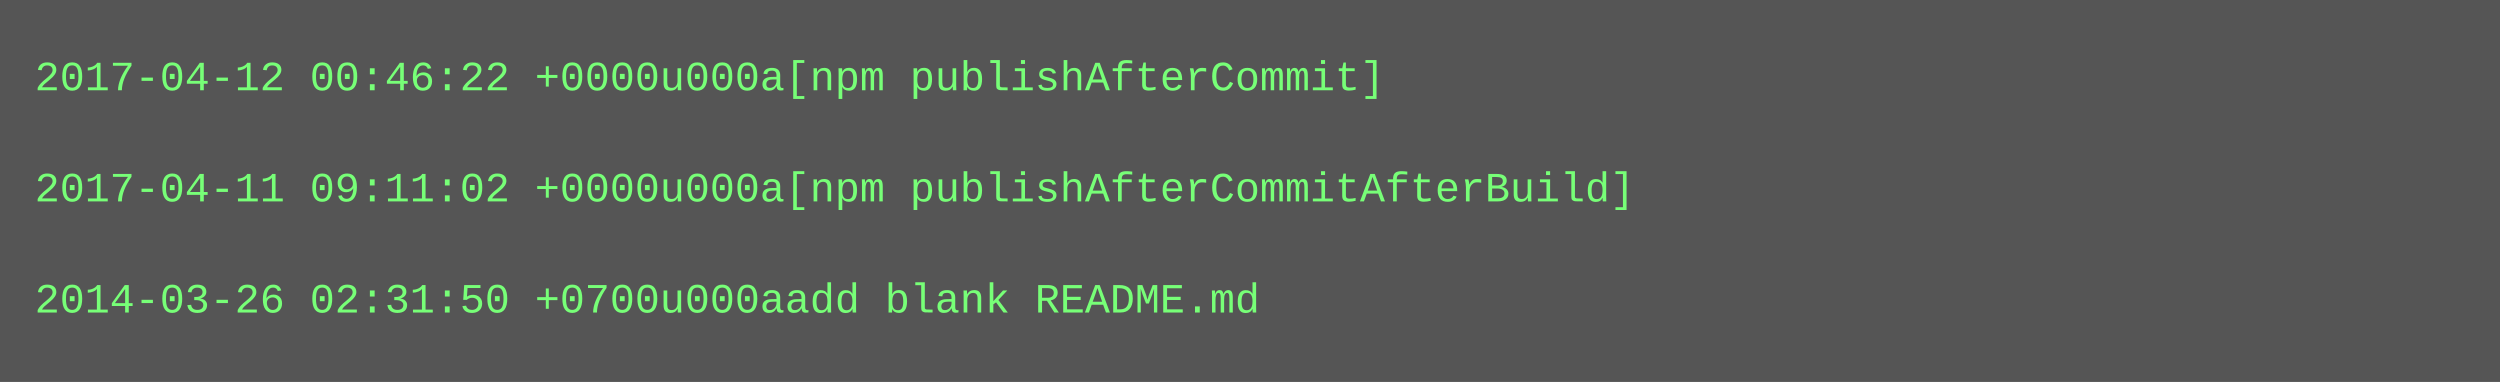
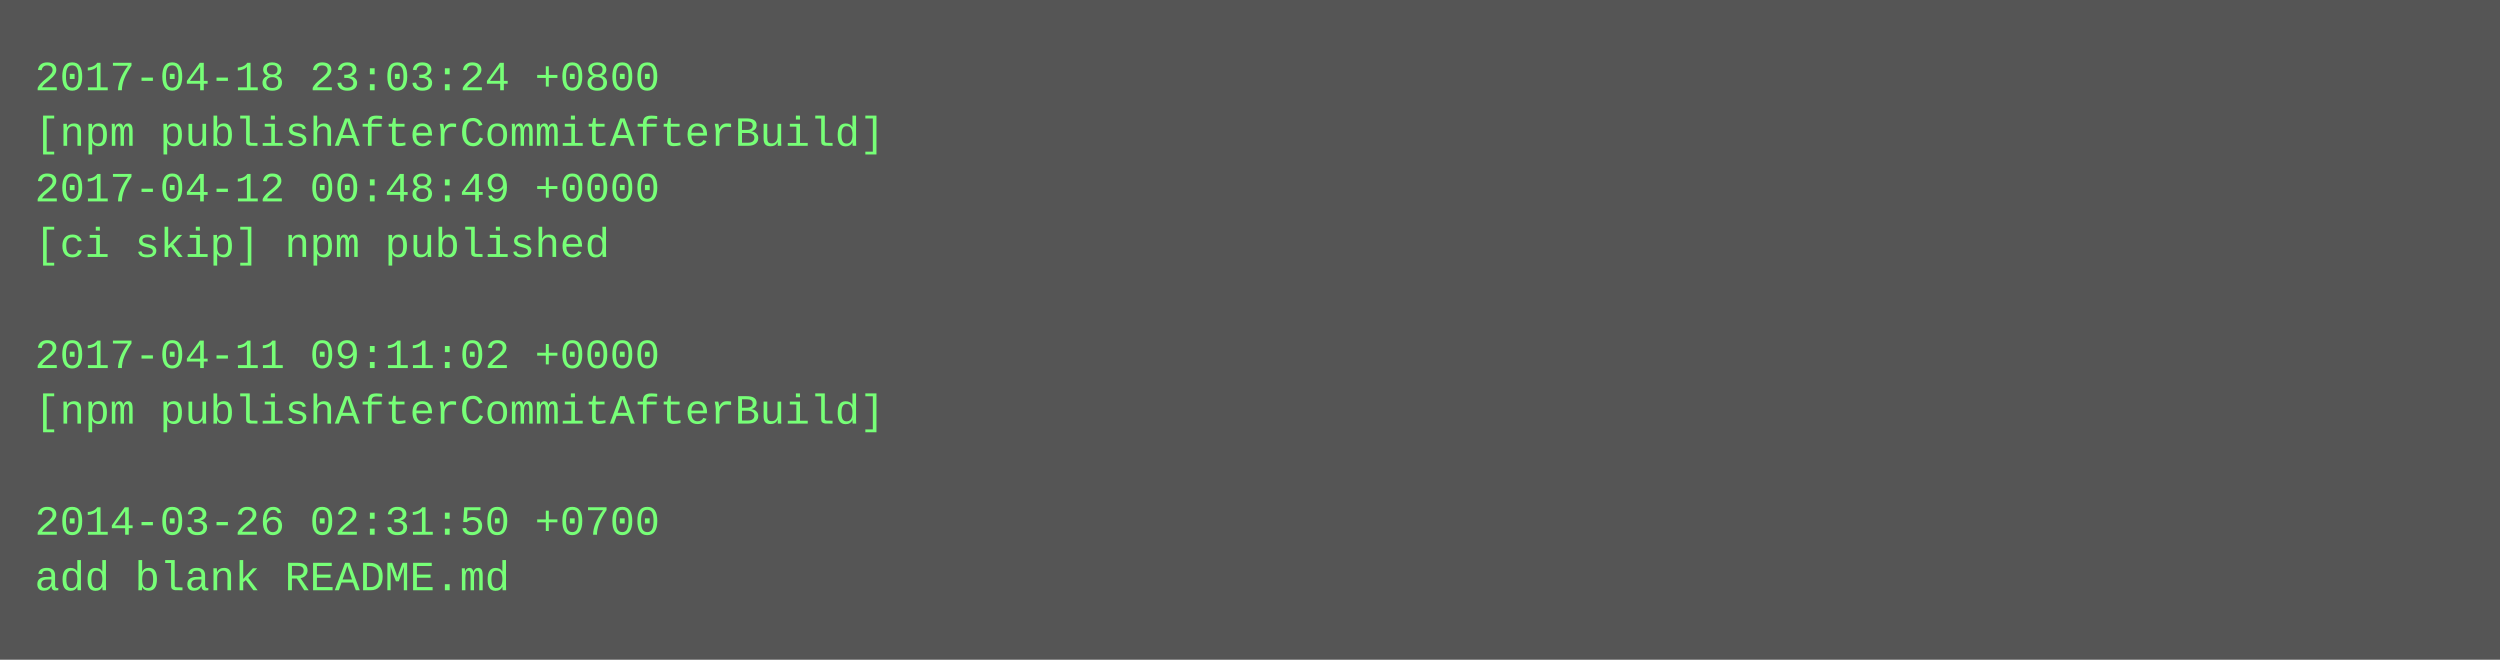
- <svg xmlns="http://www.w3.org/2000/svg" height="110" width="720">
-   <rect height="110" fill="#555" width="720" />
+ <svg xmlns="http://www.w3.org/2000/svg" height="190" width="720">
+   <rect height="190" fill="#555" width="720" />
  <text fill="#7f7" font-family="Courier New" font-size="12" xml:space="preserve">
-     <tspan x="10" y="26">2017-04-12 00:46:22 +0000u000a[npm publishAfterCommit]</tspan>
-     <tspan x="10" y="42" />
-     <tspan x="10" y="58">2017-04-11 09:11:02 +0000u000a[npm publishAfterCommitAfterBuild]</tspan>
-     <tspan x="10" y="74" />
-     <tspan x="10" y="90">2014-03-26 02:31:50 +0700u000aadd blank README.md</tspan>
+     <tspan x="10" y="26">2017-04-18 23:03:24 +0800</tspan>
+     <tspan x="10" y="42">[npm publishAfterCommitAfterBuild]</tspan>
+     <tspan x="10" y="58">2017-04-12 00:48:49 +0000</tspan>
+     <tspan x="10" y="74">[ci skip] npm published</tspan>
+     <tspan x="10" y="90" />
+     <tspan x="10" y="106">2017-04-11 09:11:02 +0000</tspan>
+     <tspan x="10" y="122">[npm publishAfterCommitAfterBuild]</tspan>
+     <tspan x="10" y="138" />
+     <tspan x="10" y="154">2014-03-26 02:31:50 +0700</tspan>
+     <tspan x="10" y="170">add blank README.md</tspan>
  </text>
</svg>
